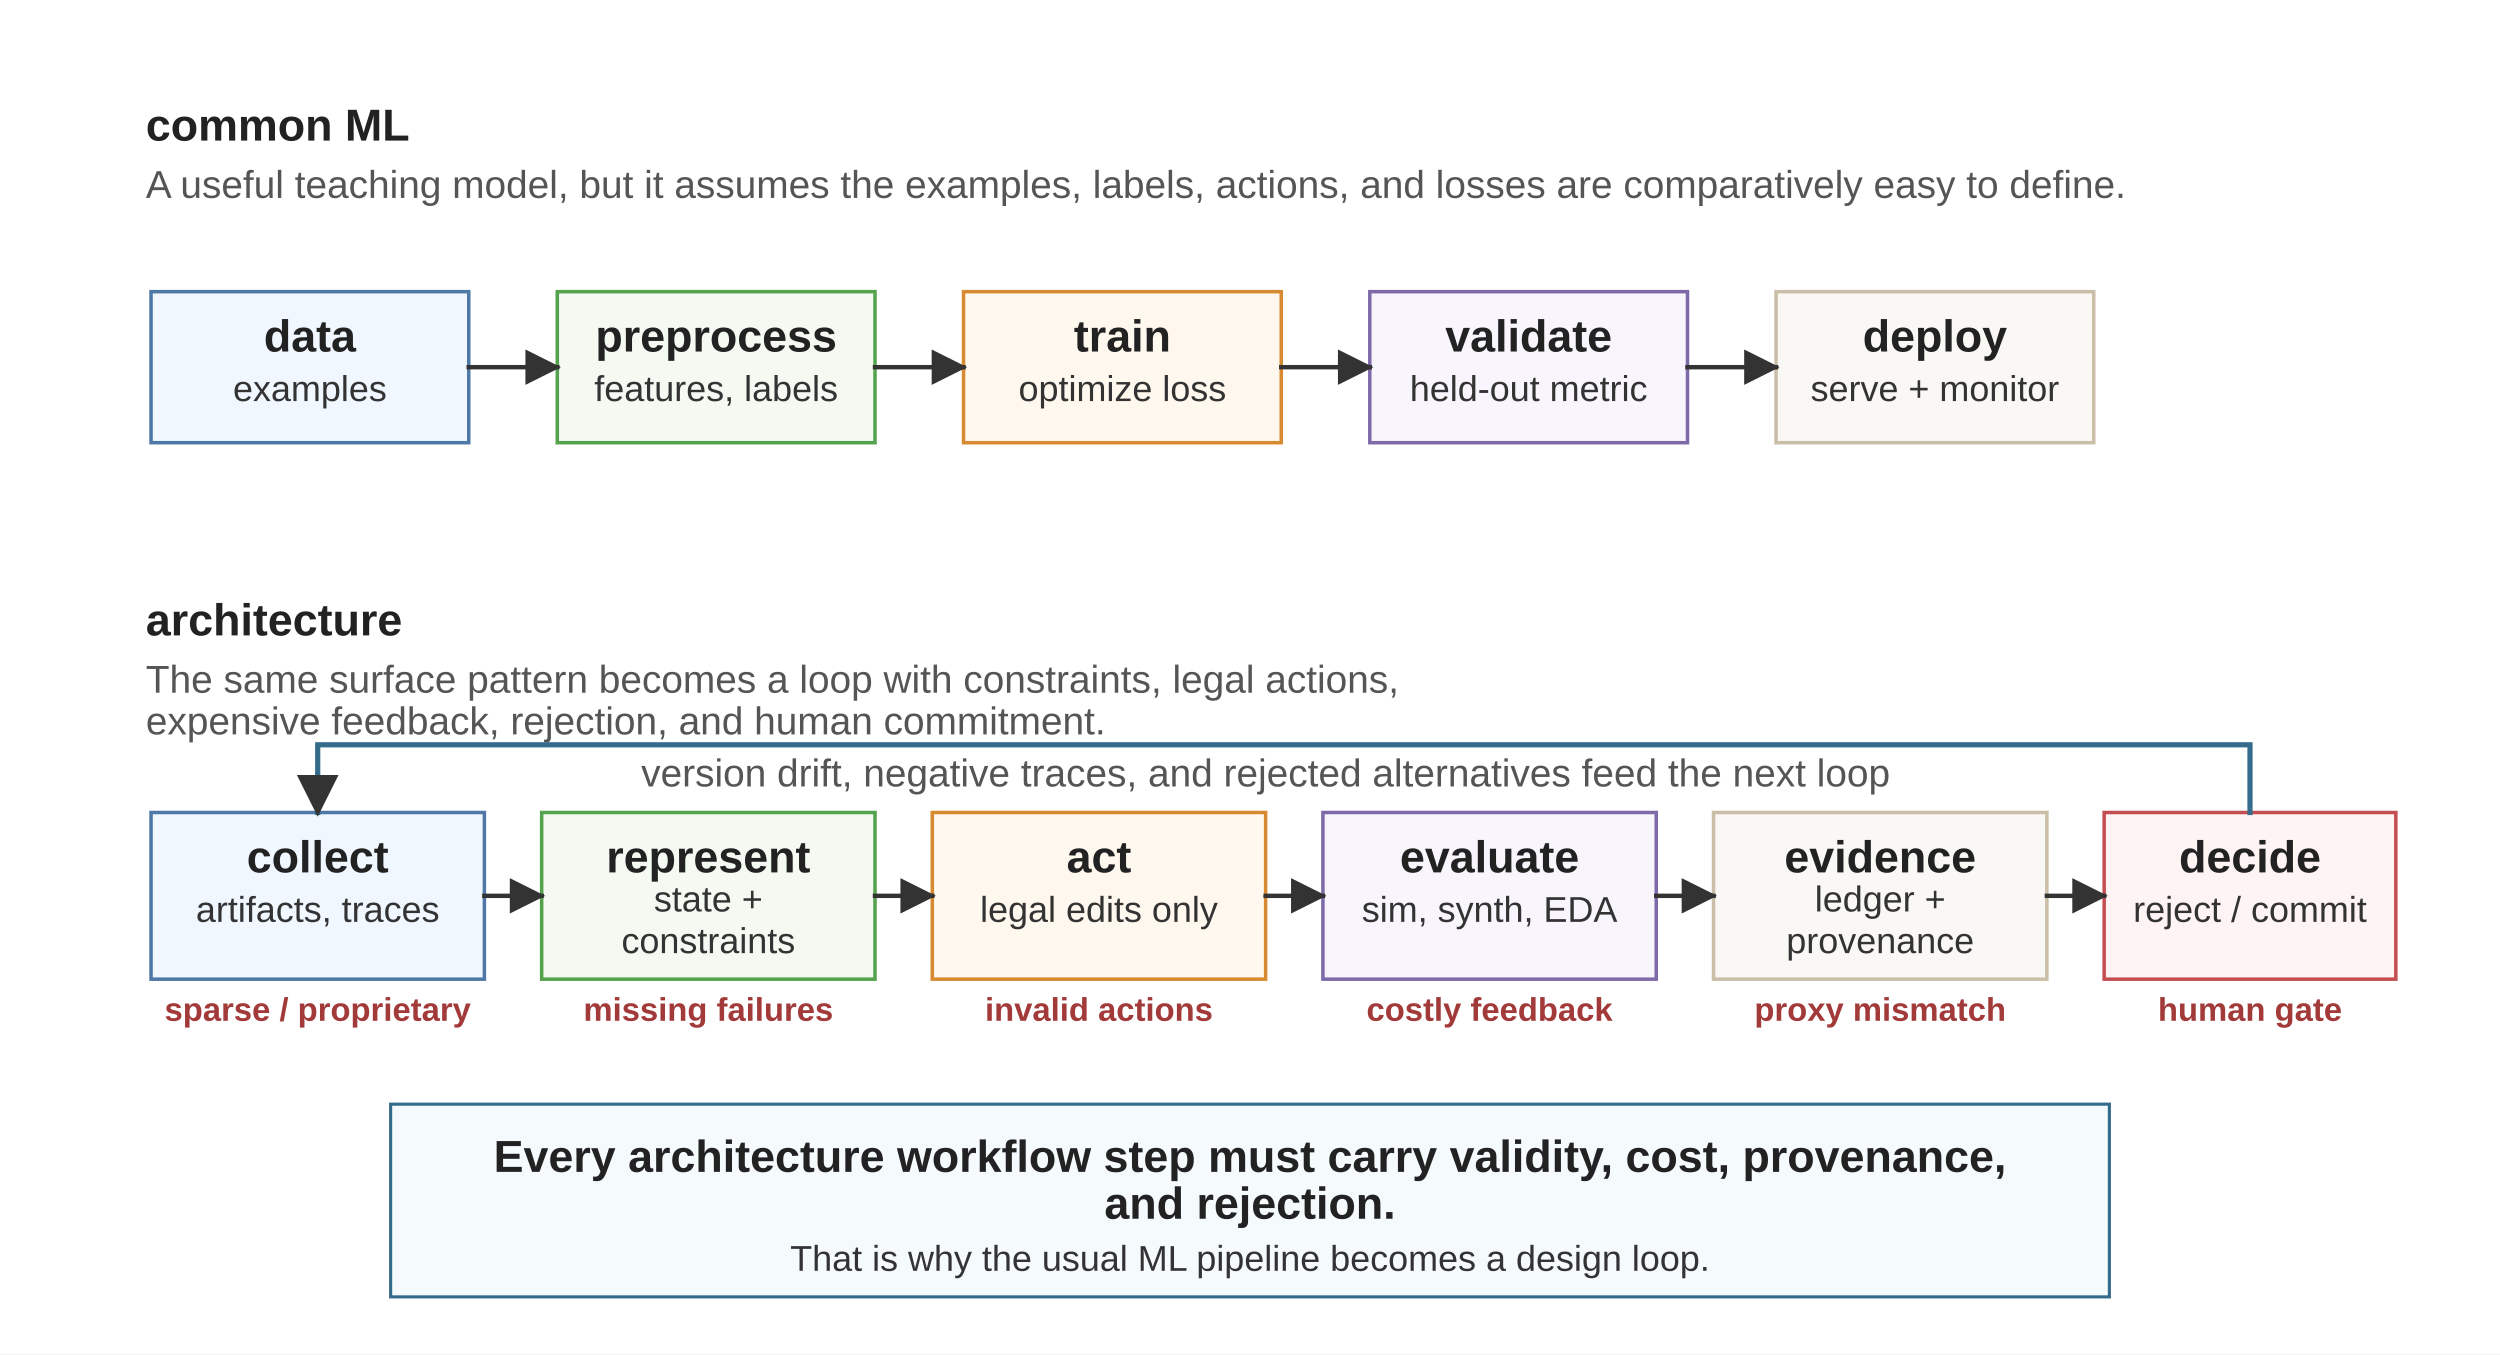
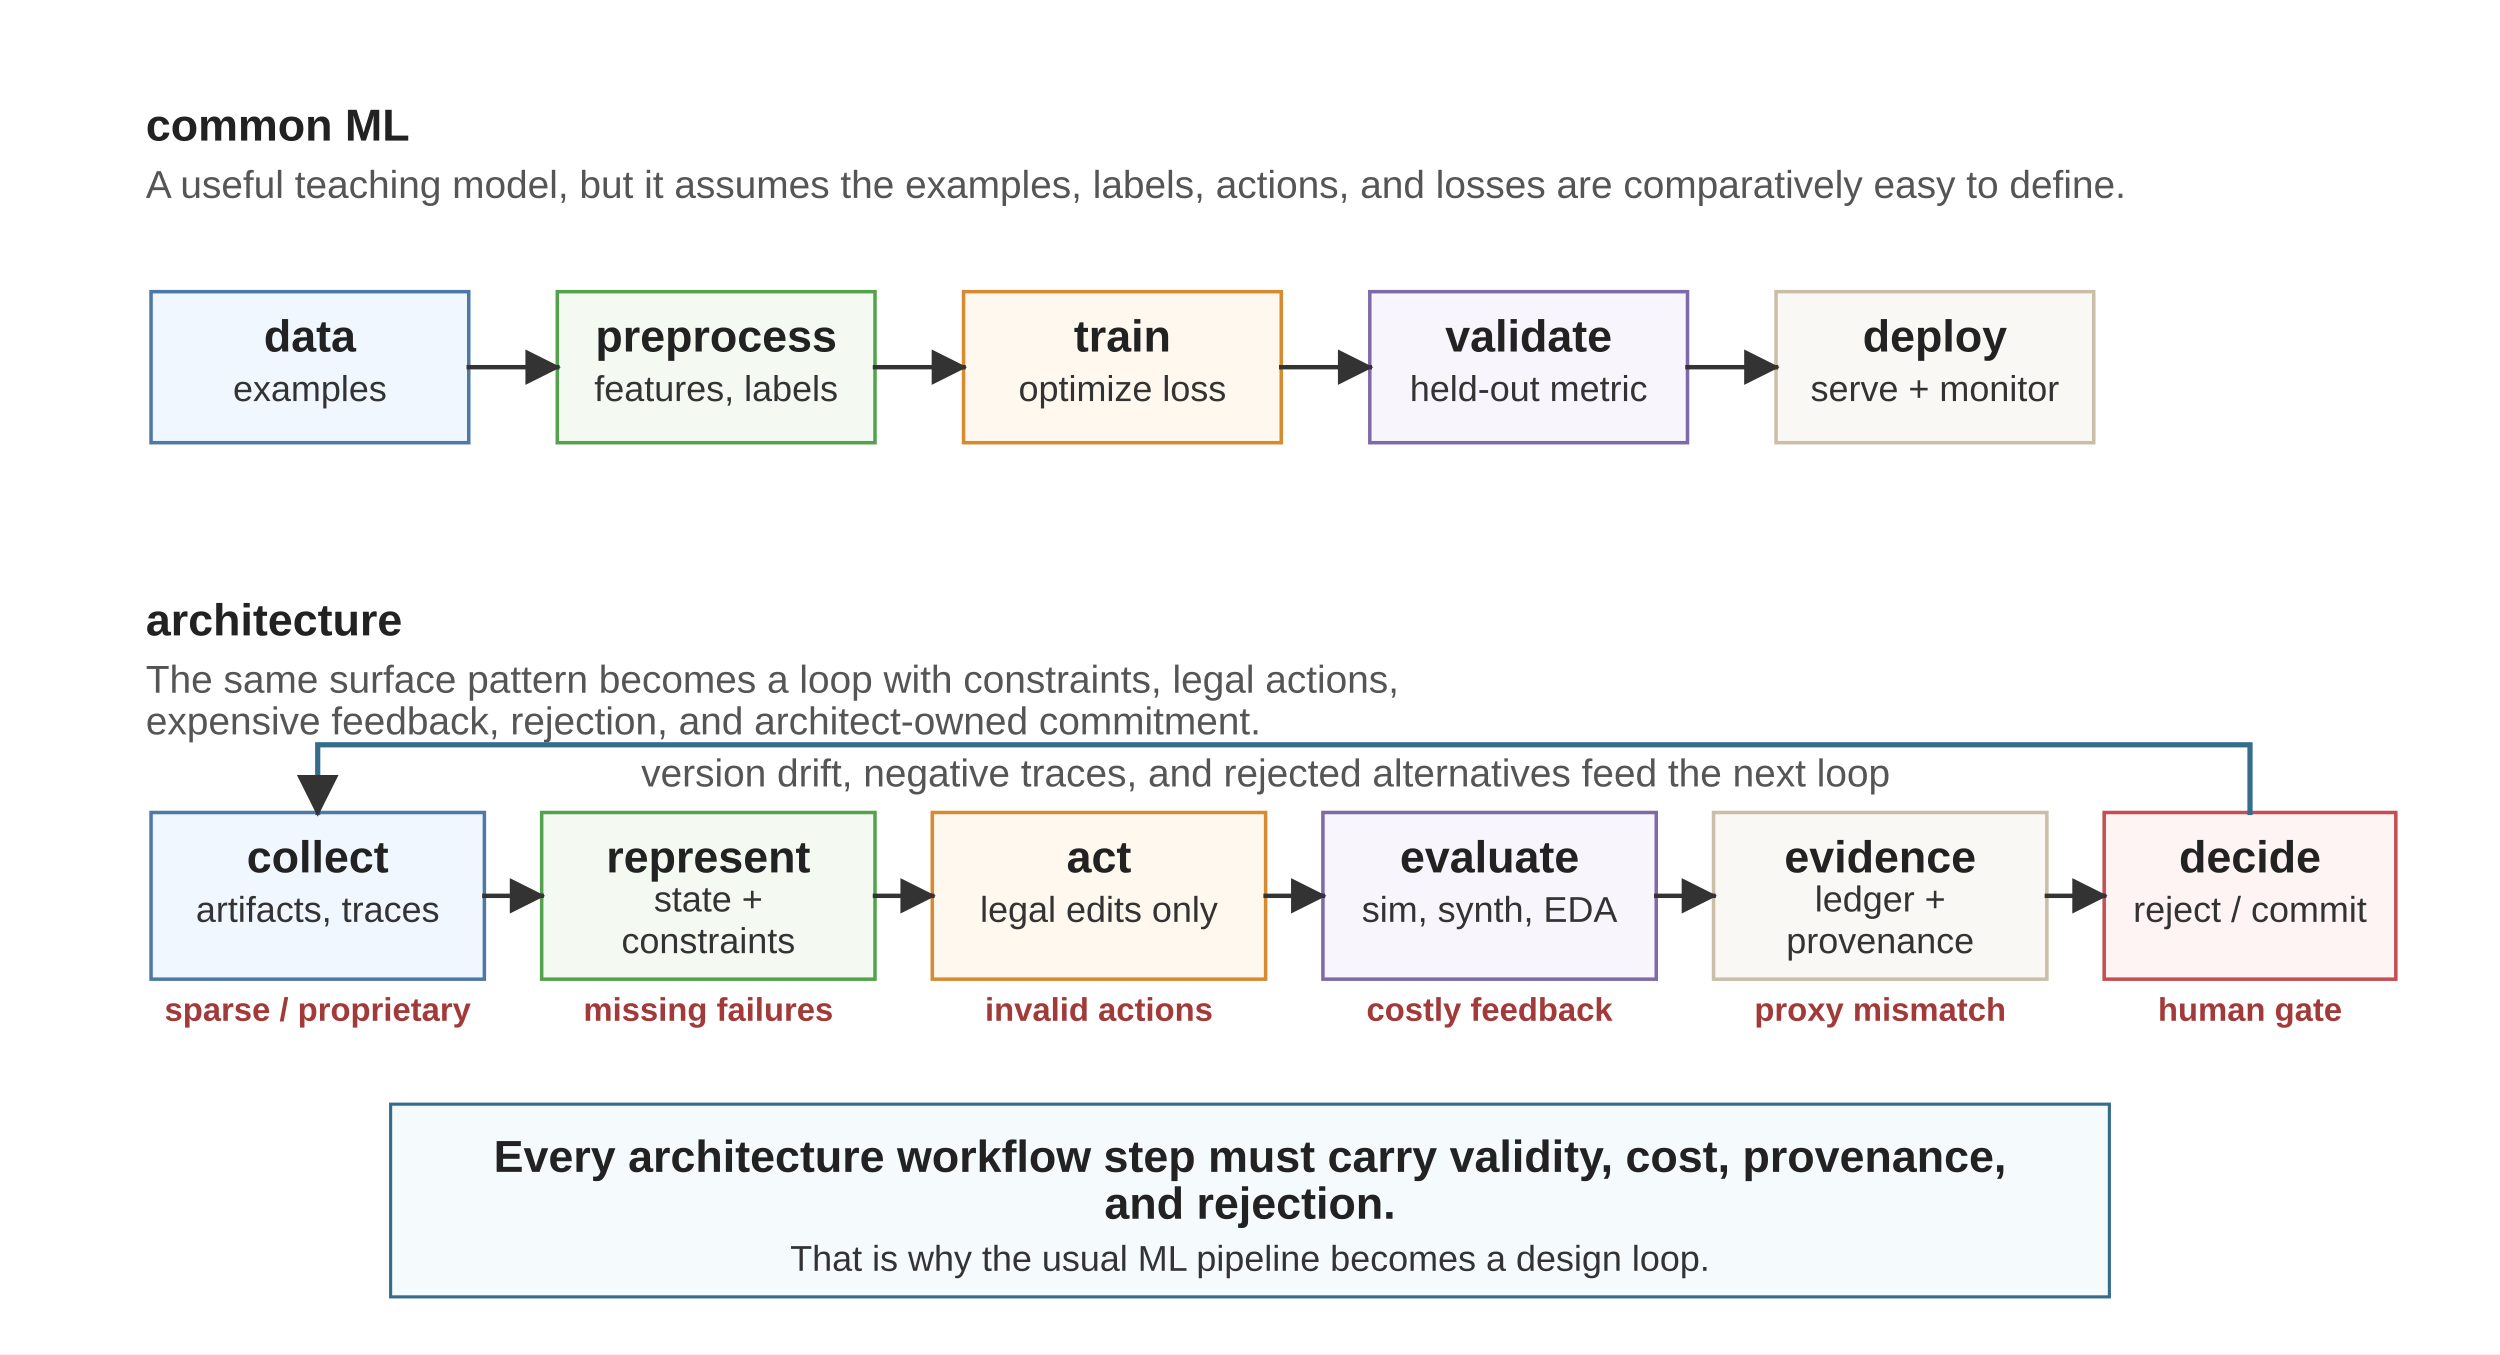
<svg xmlns="http://www.w3.org/2000/svg" viewBox="0 0 960 520" role="img">
  <defs>
    <marker id="arrow" viewBox="0 0 10 10" refX="9" refY="5" markerWidth="8" markerHeight="8" orient="auto">
      <path d="M 0 0 L 10 5 L 0 10 z" fill="#333333" />
    </marker>
    <marker id="arrow-red" viewBox="0 0 10 10" refX="9" refY="5" markerWidth="8" markerHeight="8" orient="auto">
      <path d="M 0 0 L 10 5 L 0 10 z" fill="#A33A3A" />
    </marker>
    <style>
      .font { font-family: Arial, Helvetica, sans-serif; }
      .panel-label { font-size: 17.2px; font-weight: 700; fill: #222222; }
      .panel-note { font-size: 14.9px; fill: #555555; }
      .box { fill: #ffffff; stroke-width: 1.35; }
      .blue { fill: #F0F7FF; stroke: #4E79A7; }
      .green { fill: #F4FAF2; stroke: #54A24B; }
      .orange { fill: #FFF8EE; stroke: #D88A30; }
      .purple { fill: #F8F5FC; stroke: #7E6AA8; }
      .red { fill: #FFF4F4; stroke: #C44E52; }
      .neutral { fill: #FAF8F4; stroke: #CABEA8; }
      .label { font-size: 17.2px; font-weight: 700; fill: #222222; }
      .body { font-size: 13.8px; fill: #333333; }
      .tag { font-size: 12.6px; font-weight: 700; fill: #A33A3A; }
      .arrow { stroke: #333333; stroke-width: 1.7; fill: none; stroke-linecap: square; stroke-linejoin: miter; }
      .red-arrow { stroke: #A33A3A; stroke-width: 2; fill: none; stroke-linecap: square; stroke-linejoin: miter; stroke-dasharray: 7 5; }
      .loop { stroke: #356C8C; stroke-width: 2; fill: none; stroke-linecap: square; stroke-linejoin: miter; }
      .callout { fill: #F5FAFD; stroke: #356C8C; stroke-width: 1.2; }
    </style>
  </defs>
  <rect width="960" height="520" fill="#ffffff" />
  <g class="font">
    <text class="panel-label" x="56" y="54">common ML</text>
    <text class="panel-note" x="56" y="76">A useful teaching model, but it assumes the examples, labels, actions, and losses are comparatively easy to define.</text>
    <rect class="box blue" x="58" y="112" width="122" height="58" />
    <text class="label" x="119" y="135" text-anchor="middle">data</text>
    <text class="body" x="119" y="154" text-anchor="middle">examples</text>
    <rect class="box green" x="214" y="112" width="122" height="58" />
    <text class="label" x="275" y="135" text-anchor="middle">preprocess</text>
    <text class="body" x="275" y="154" text-anchor="middle">features, labels</text>
    <rect class="box orange" x="370" y="112" width="122" height="58" />
    <text class="label" x="431" y="135" text-anchor="middle">train</text>
    <text class="body" x="431" y="154" text-anchor="middle">optimize loss</text>
    <rect class="box purple" x="526" y="112" width="122" height="58" />
    <text class="label" x="587" y="135" text-anchor="middle">validate</text>
    <text class="body" x="587" y="154" text-anchor="middle">held-out metric</text>
    <rect class="box neutral" x="682" y="112" width="122" height="58" />
    <text class="label" x="743" y="135" text-anchor="middle">deploy</text>
    <text class="body" x="743" y="154" text-anchor="middle">serve + monitor</text>
    <line class="arrow" x1="180" y1="141" x2="214" y2="141" marker-end="url(#arrow)" />
    <line class="arrow" x1="336" y1="141" x2="370" y2="141" marker-end="url(#arrow)" />
    <line class="arrow" x1="492" y1="141" x2="526" y2="141" marker-end="url(#arrow)" />
    <line class="arrow" x1="648" y1="141" x2="682" y2="141" marker-end="url(#arrow)" />
    <text class="panel-label" x="56" y="244">architecture</text>
    <text class="panel-note" x="56" y="266">The same surface pattern becomes a loop with constraints, legal actions,</text>
-     <text class="panel-note" x="56" y="282">expensive feedback, rejection, and human commitment.</text>
+     <text class="panel-note" x="56" y="282">expensive feedback, rejection, and architect-owned commitment.</text>
    <rect class="box blue" x="58" y="312" width="128" height="64" />
    <text class="label" x="122" y="335" text-anchor="middle">collect</text>
    <text class="body" x="122" y="354" text-anchor="middle">artifacts, traces</text>
    <text class="tag" x="122" y="392" text-anchor="middle">sparse / proprietary</text>
    <rect class="box green" x="208" y="312" width="128" height="64" />
    <text class="label" x="272" y="335" text-anchor="middle">represent</text>
    <text class="body" x="272" y="350" text-anchor="middle">state +</text>
    <text class="body" x="272" y="366" text-anchor="middle">constraints</text>
    <text class="tag" x="272" y="392" text-anchor="middle">missing failures</text>
    <rect class="box orange" x="358" y="312" width="128" height="64" />
    <text class="label" x="422" y="335" text-anchor="middle">act</text>
    <text class="body" x="422" y="354" text-anchor="middle">legal edits only</text>
    <text class="tag" x="422" y="392" text-anchor="middle">invalid actions</text>
    <rect class="box purple" x="508" y="312" width="128" height="64" />
    <text class="label" x="572" y="335" text-anchor="middle">evaluate</text>
    <text class="body" x="572" y="354" text-anchor="middle">sim, synth, EDA</text>
    <text class="tag" x="572" y="392" text-anchor="middle">costly feedback</text>
    <rect class="box neutral" x="658" y="312" width="128" height="64" />
    <text class="label" x="722" y="335" text-anchor="middle">evidence</text>
    <text class="body" x="722" y="350" text-anchor="middle">ledger +</text>
    <text class="body" x="722" y="366" text-anchor="middle">provenance</text>
    <text class="tag" x="722" y="392" text-anchor="middle">proxy mismatch</text>
    <rect class="box red" x="808" y="312" width="112" height="64" />
    <text class="label" x="864" y="335" text-anchor="middle">decide</text>
    <text class="body" x="864" y="354" text-anchor="middle">reject / commit</text>
    <text class="tag" x="864" y="392" text-anchor="middle">human gate</text>
    <line class="arrow" x1="186" y1="344" x2="208" y2="344" marker-end="url(#arrow)" />
    <line class="arrow" x1="336" y1="344" x2="358" y2="344" marker-end="url(#arrow)" />
    <line class="arrow" x1="486" y1="344" x2="508" y2="344" marker-end="url(#arrow)" />
    <line class="arrow" x1="636" y1="344" x2="658" y2="344" marker-end="url(#arrow)" />
    <line class="arrow" x1="786" y1="344" x2="808" y2="344" marker-end="url(#arrow)" />
    <path class="loop" d="M 864 312 L 864 286 L 122 286 L 122 312" marker-end="url(#arrow)" />
    <text class="panel-note" x="486" y="302" text-anchor="middle">version drift, negative traces, and rejected alternatives feed the next loop</text>
    <rect class="callout" x="150" y="424" width="660" height="74" />
    <text class="label" x="480" y="450" text-anchor="middle">Every architecture workflow step must carry validity, cost, provenance,</text>
    <text class="label" x="480" y="468" text-anchor="middle">and rejection.</text>
    <text class="body" x="480" y="488" text-anchor="middle">That is why the usual ML pipeline becomes a design loop.</text>
  </g>
</svg>
